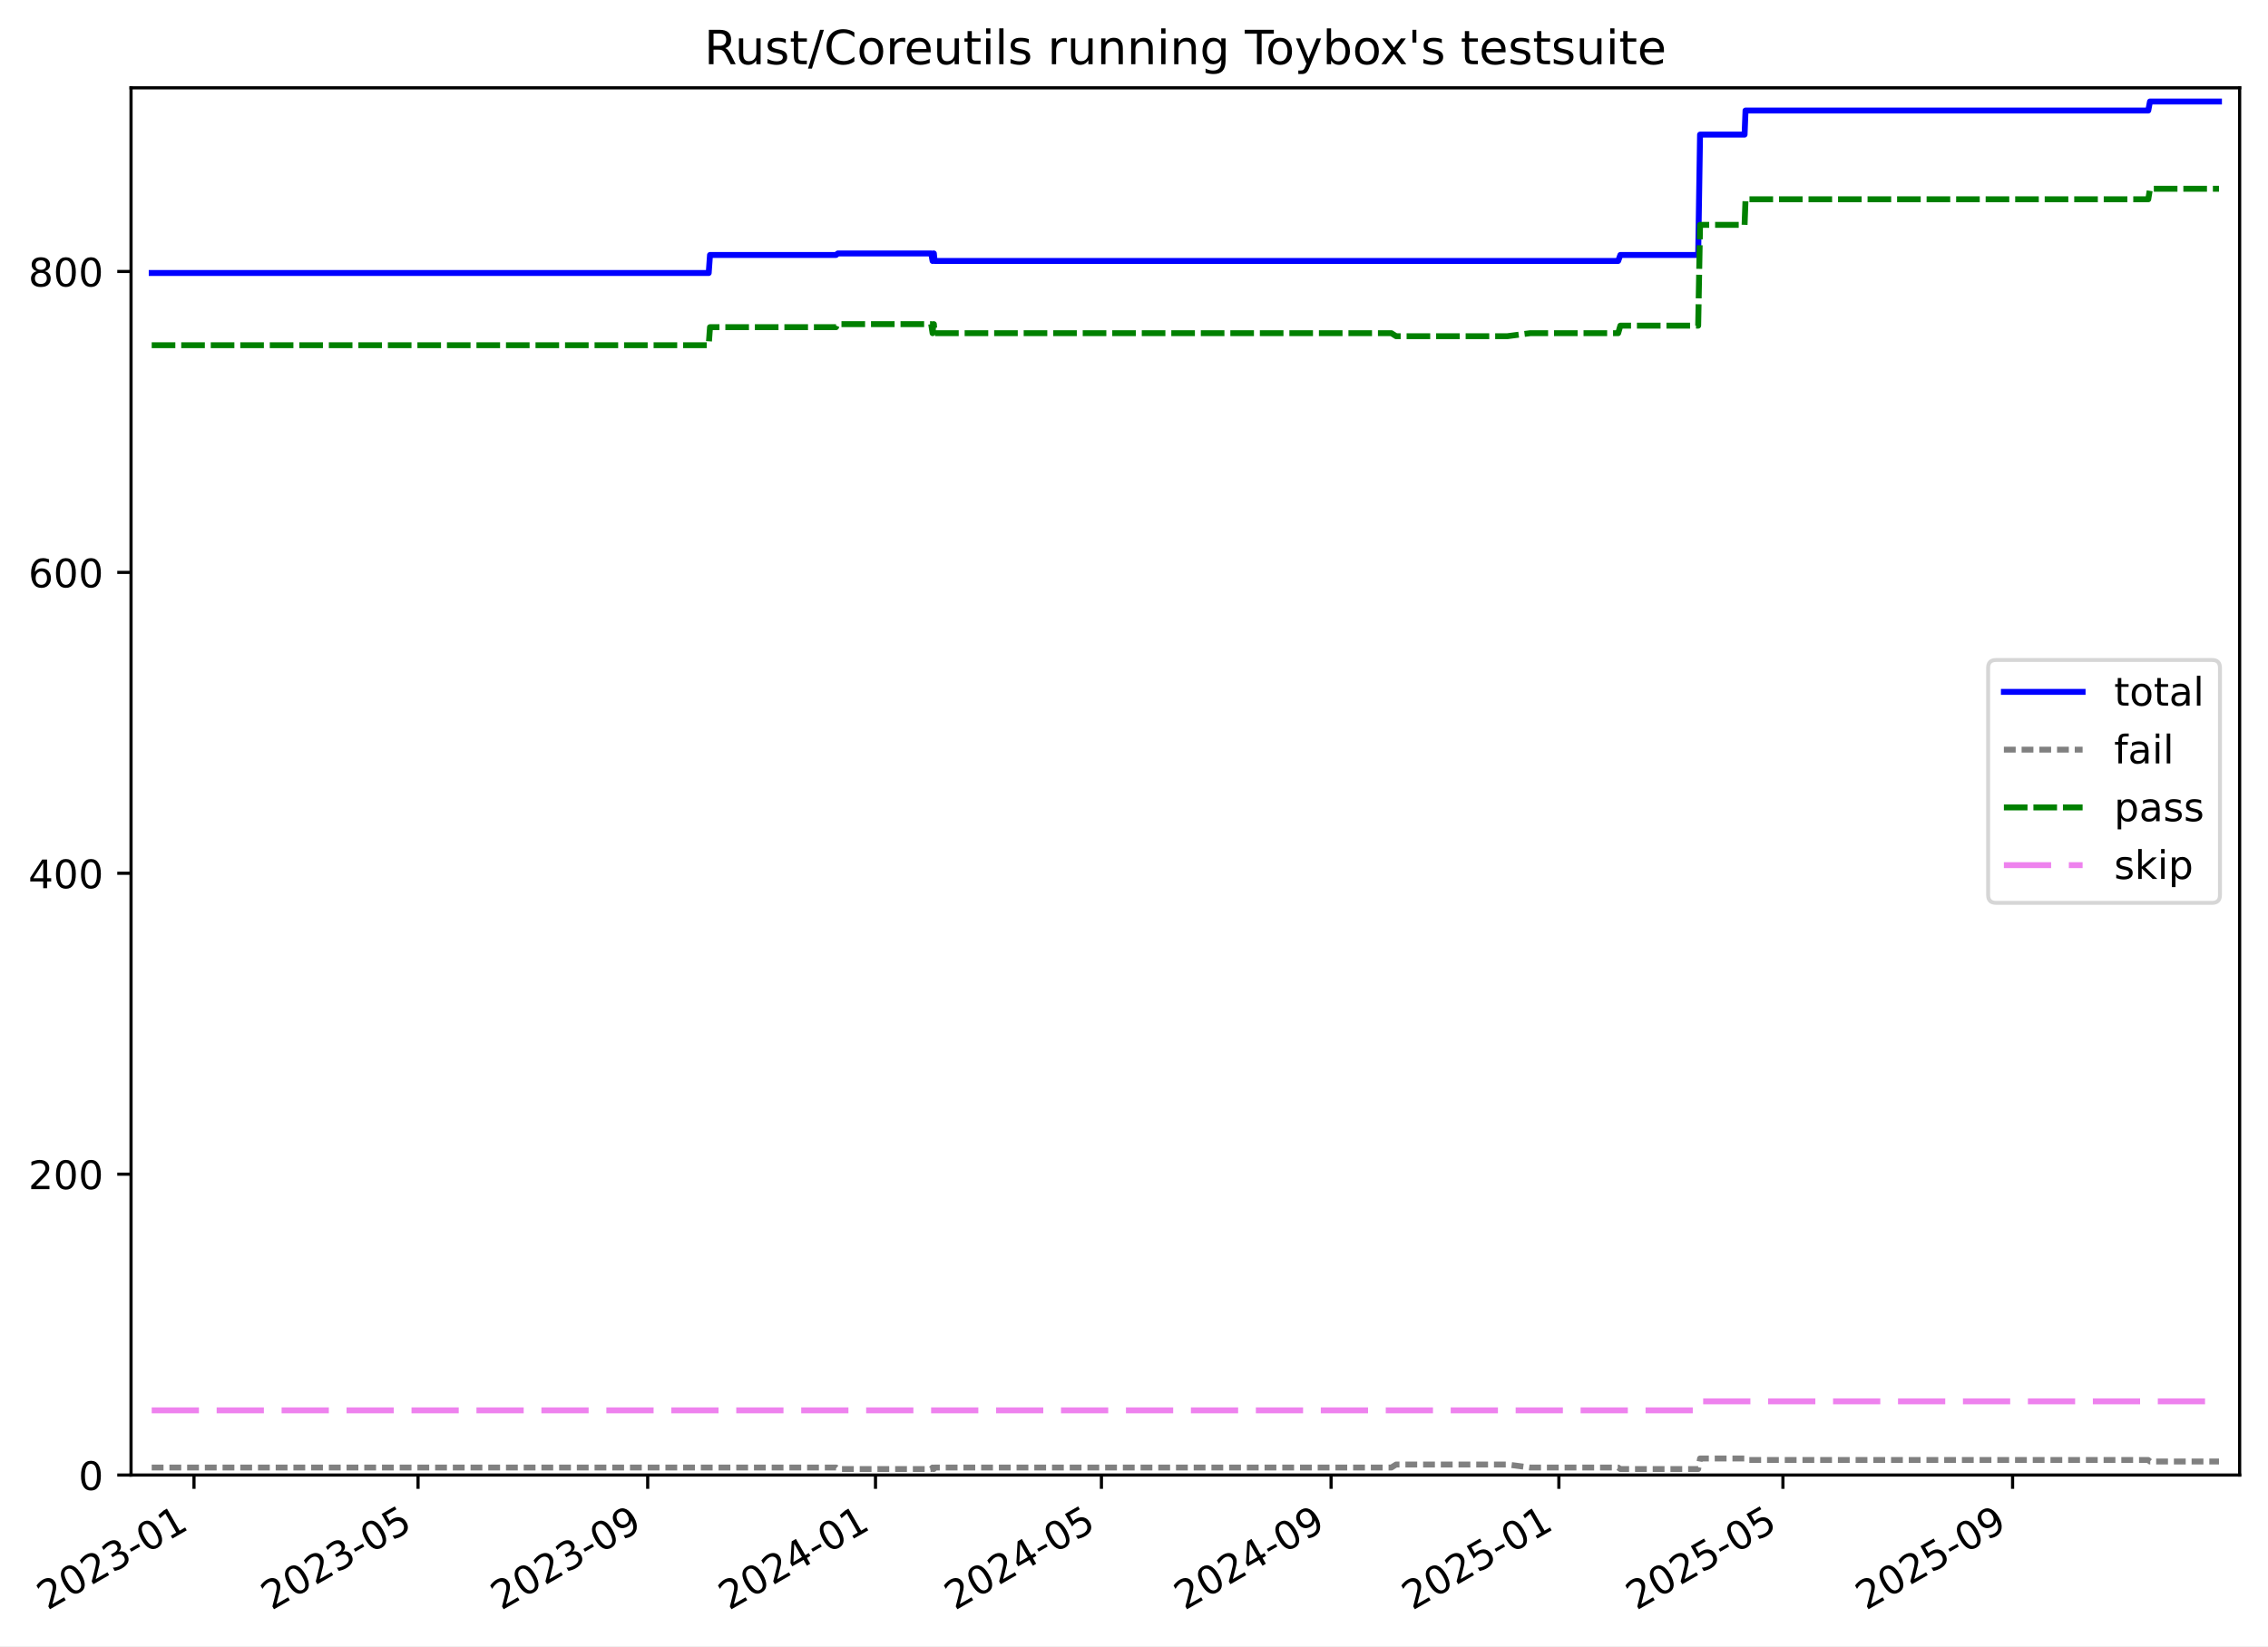
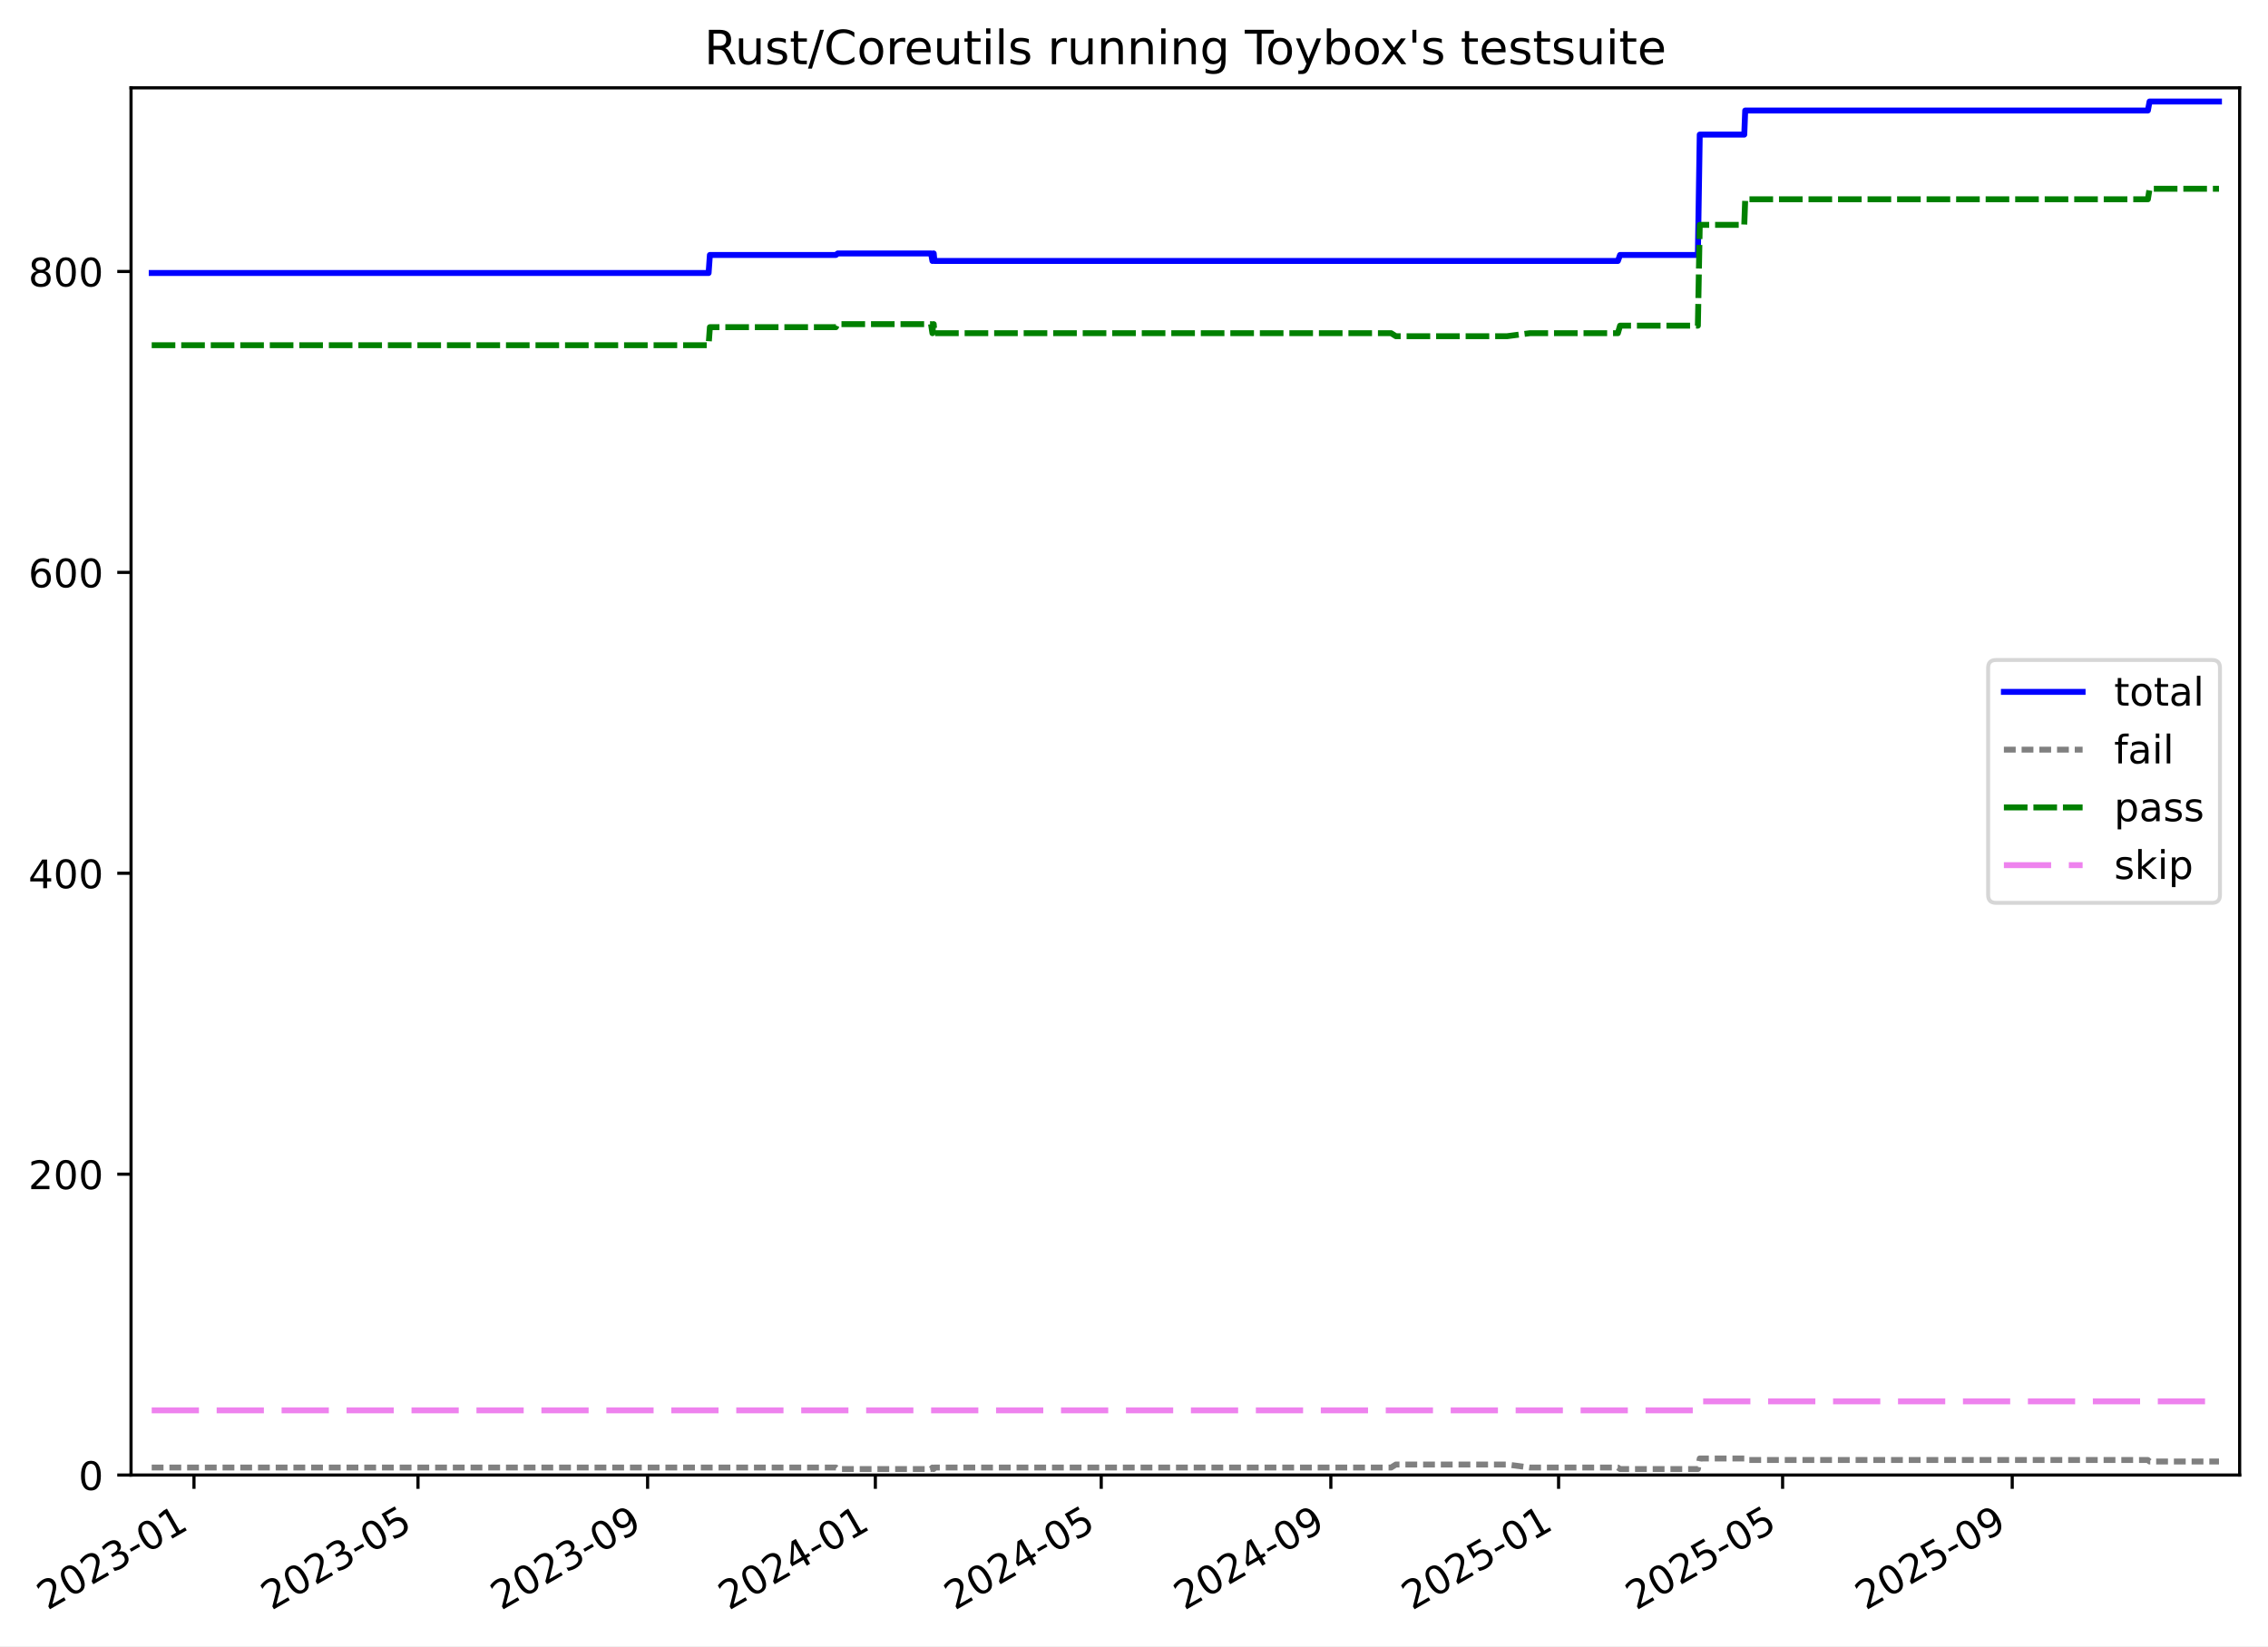
<svg xmlns="http://www.w3.org/2000/svg" xmlns:xlink="http://www.w3.org/1999/xlink" width="576.168pt" height="418.303pt" viewBox="0 0 576.168 418.303" version="1.1">
  <defs>
    <style type="text/css">*{stroke-linejoin: round; stroke-linecap: butt}</style>
  </defs>
  <g id="figure_1">
    <g id="patch_1">
      <path d="M -0 418.303  L 576.168 418.303  L 576.168 0  L -0 0  z " style="fill: #ffffff" />
    </g>
    <g id="axes_1">
      <g id="patch_2">
        <path d="M 33.288 374.83  L 568.967 374.83  L 568.967 22.318  L 33.288 22.318  z " style="fill: #ffffff" />
      </g>
      <g id="matplotlib.axis_1">
        <g id="xtick_1">
          <g id="line2d_1">
            <defs>
-               <path id="m5c2432267a" d="M 0 0  L 0 3.5  " style="stroke: #000000; stroke-width: 0.8" />
-             </defs>
-             <g>
-               <use xlink:href="#m5c2432267a" x="49.281" y="374.83" style="stroke: #000000; stroke-width: 0.8" />
+               <path id="m9b4187fe59" d="M 0 0  L 0 3.5  " style="stroke: #000000; stroke-width: 0.8" />
+             </defs>
+             <g>
+               <use xlink:href="#m9b4187fe59" x="49.279" y="374.83" style="stroke: #000000; stroke-width: 0.8" />
            </g>
          </g>
          <g id="text_1">
-             <g transform="translate(12.05643 409.302) rotate(-30) scale(0.1 -0.1)">
+             <g transform="translate(12.05431 409.302) rotate(-30) scale(0.1 -0.1)">
              <defs>
                <path id="DejaVuSans-32" d="M 1228 531  L 3431 531  L 3431 0  L 469 0  L 469 531  Q 828 903 1448 1529  Q 2069 2156 2228 2338  Q 2531 2678 2651 2914  Q 2772 3150 2772 3378  Q 2772 3750 2511 3984  Q 2250 4219 1831 4219  Q 1534 4219 1204 4116  Q 875 4013 500 3803  L 500 4441  Q 881 4594 1212 4672  Q 1544 4750 1819 4750  Q 2544 4750 2975 4387  Q 3406 4025 3406 3419  Q 3406 3131 3298 2873  Q 3191 2616 2906 2266  Q 2828 2175 2409 1742  Q 1991 1309 1228 531  z " transform="scale(0.015625)" />
                <path id="DejaVuSans-30" d="M 2034 4250  Q 1547 4250 1301 3770  Q 1056 3291 1056 2328  Q 1056 1369 1301 889  Q 1547 409 2034 409  Q 2525 409 2770 889  Q 3016 1369 3016 2328  Q 3016 3291 2770 3770  Q 2525 4250 2034 4250  z M 2034 4750  Q 2819 4750 3233 4129  Q 3647 3509 3647 2328  Q 3647 1150 3233 529  Q 2819 -91 2034 -91  Q 1250 -91 836 529  Q 422 1150 422 2328  Q 422 3509 836 4129  Q 1250 4750 2034 4750  z " transform="scale(0.015625)" />
                <path id="DejaVuSans-33" d="M 2597 2516  Q 3050 2419 3304 2112  Q 3559 1806 3559 1356  Q 3559 666 3084 287  Q 2609 -91 1734 -91  Q 1441 -91 1130 -33  Q 819 25 488 141  L 488 750  Q 750 597 1062 519  Q 1375 441 1716 441  Q 2309 441 2620 675  Q 2931 909 2931 1356  Q 2931 1769 2642 2001  Q 2353 2234 1838 2234  L 1294 2234  L 1294 2753  L 1863 2753  Q 2328 2753 2575 2939  Q 2822 3125 2822 3475  Q 2822 3834 2567 4026  Q 2313 4219 1838 4219  Q 1578 4219 1281 4162  Q 984 4106 628 3988  L 628 4550  Q 988 4650 1302 4700  Q 1616 4750 1894 4750  Q 2613 4750 3031 4423  Q 3450 4097 3450 3541  Q 3450 3153 3228 2886  Q 3006 2619 2597 2516  z " transform="scale(0.015625)" />
                <path id="DejaVuSans-2d" d="M 313 2009  L 1997 2009  L 1997 1497  L 313 1497  L 313 2009  z " transform="scale(0.015625)" />
                <path id="DejaVuSans-31" d="M 794 531  L 1825 531  L 1825 4091  L 703 3866  L 703 4441  L 1819 4666  L 2450 4666  L 2450 531  L 3481 531  L 3481 0  L 794 0  L 794 531  z " transform="scale(0.015625)" />
              </defs>
              <use xlink:href="#DejaVuSans-32" />
              <use xlink:href="#DejaVuSans-30" x="63.623" />
              <use xlink:href="#DejaVuSans-32" x="127.246" />
              <use xlink:href="#DejaVuSans-33" x="190.869" />
              <use xlink:href="#DejaVuSans-2d" x="254.492" />
              <use xlink:href="#DejaVuSans-30" x="290.576" />
              <use xlink:href="#DejaVuSans-31" x="354.199" />
            </g>
          </g>
        </g>
        <g id="xtick_2">
          <g id="line2d_2">
            <g>
-               <use xlink:href="#m5c2432267a" x="106.201" y="374.83" style="stroke: #000000; stroke-width: 0.8" />
+               <use xlink:href="#m9b4187fe59" x="106.188" y="374.83" style="stroke: #000000; stroke-width: 0.8" />
            </g>
          </g>
          <g id="text_2">
-             <g transform="translate(68.9765 409.302) rotate(-30) scale(0.1 -0.1)">
+             <g transform="translate(68.96312 409.302) rotate(-30) scale(0.1 -0.1)">
              <defs>
                <path id="DejaVuSans-35" d="M 691 4666  L 3169 4666  L 3169 4134  L 1269 4134  L 1269 2991  Q 1406 3038 1543 3061  Q 1681 3084 1819 3084  Q 2600 3084 3056 2656  Q 3513 2228 3513 1497  Q 3513 744 3044 326  Q 2575 -91 1722 -91  Q 1428 -91 1123 -41  Q 819 9 494 109  L 494 744  Q 775 591 1075 516  Q 1375 441 1709 441  Q 2250 441 2565 725  Q 2881 1009 2881 1497  Q 2881 1984 2565 2268  Q 2250 2553 1709 2553  Q 1456 2553 1204 2497  Q 953 2441 691 2322  L 691 4666  z " transform="scale(0.015625)" />
              </defs>
              <use xlink:href="#DejaVuSans-32" />
              <use xlink:href="#DejaVuSans-30" x="63.623" />
              <use xlink:href="#DejaVuSans-32" x="127.246" />
              <use xlink:href="#DejaVuSans-33" x="190.869" />
              <use xlink:href="#DejaVuSans-2d" x="254.492" />
              <use xlink:href="#DejaVuSans-30" x="290.576" />
              <use xlink:href="#DejaVuSans-35" x="354.199" />
            </g>
          </g>
        </g>
        <g id="xtick_3">
          <g id="line2d_3">
            <g>
-               <use xlink:href="#m5c2432267a" x="164.544" y="374.83" style="stroke: #000000; stroke-width: 0.8" />
+               <use xlink:href="#m9b4187fe59" x="164.519" y="374.83" style="stroke: #000000; stroke-width: 0.8" />
            </g>
          </g>
          <g id="text_3">
-             <g transform="translate(127.3196 409.302) rotate(-30) scale(0.1 -0.1)">
+             <g transform="translate(127.2947 409.302) rotate(-30) scale(0.1 -0.1)">
              <defs>
                <path id="DejaVuSans-39" d="M 703 97  L 703 672  Q 941 559 1184 500  Q 1428 441 1663 441  Q 2288 441 2617 861  Q 2947 1281 2994 2138  Q 2813 1869 2534 1725  Q 2256 1581 1919 1581  Q 1219 1581 811 2004  Q 403 2428 403 3163  Q 403 3881 828 4315  Q 1253 4750 1959 4750  Q 2769 4750 3195 4129  Q 3622 3509 3622 2328  Q 3622 1225 3098 567  Q 2575 -91 1691 -91  Q 1453 -91 1209 -44  Q 966 3 703 97  z M 1959 2075  Q 2384 2075 2632 2365  Q 2881 2656 2881 3163  Q 2881 3666 2632 3958  Q 2384 4250 1959 4250  Q 1534 4250 1286 3958  Q 1038 3666 1038 3163  Q 1038 2656 1286 2365  Q 1534 2075 1959 2075  z " transform="scale(0.015625)" />
              </defs>
              <use xlink:href="#DejaVuSans-32" />
              <use xlink:href="#DejaVuSans-30" x="63.623" />
              <use xlink:href="#DejaVuSans-32" x="127.246" />
              <use xlink:href="#DejaVuSans-33" x="190.869" />
              <use xlink:href="#DejaVuSans-2d" x="254.492" />
              <use xlink:href="#DejaVuSans-30" x="290.576" />
              <use xlink:href="#DejaVuSans-39" x="354.199" />
            </g>
          </g>
        </g>
        <g id="xtick_4">
          <g id="line2d_4">
            <g>
-               <use xlink:href="#m5c2432267a" x="222.413" y="374.83" style="stroke: #000000; stroke-width: 0.8" />
+               <use xlink:href="#m9b4187fe59" x="222.377" y="374.83" style="stroke: #000000; stroke-width: 0.8" />
            </g>
          </g>
          <g id="text_4">
-             <g transform="translate(185.1883 409.302) rotate(-30) scale(0.1 -0.1)">
+             <g transform="translate(185.1519 409.302) rotate(-30) scale(0.1 -0.1)">
              <defs>
                <path id="DejaVuSans-34" d="M 2419 4116  L 825 1625  L 2419 1625  L 2419 4116  z M 2253 4666  L 3047 4666  L 3047 1625  L 3713 1625  L 3713 1100  L 3047 1100  L 3047 0  L 2419 0  L 2419 1100  L 313 1100  L 313 1709  L 2253 4666  z " transform="scale(0.015625)" />
              </defs>
              <use xlink:href="#DejaVuSans-32" />
              <use xlink:href="#DejaVuSans-30" x="63.623" />
              <use xlink:href="#DejaVuSans-32" x="127.246" />
              <use xlink:href="#DejaVuSans-34" x="190.869" />
              <use xlink:href="#DejaVuSans-2d" x="254.492" />
              <use xlink:href="#DejaVuSans-30" x="290.576" />
              <use xlink:href="#DejaVuSans-31" x="354.199" />
            </g>
          </g>
        </g>
        <g id="xtick_5">
          <g id="line2d_5">
            <g>
-               <use xlink:href="#m5c2432267a" x="279.808" y="374.83" style="stroke: #000000; stroke-width: 0.8" />
+               <use xlink:href="#m9b4187fe59" x="279.76" y="374.83" style="stroke: #000000; stroke-width: 0.8" />
            </g>
          </g>
          <g id="text_5">
-             <g transform="translate(242.5827 409.302) rotate(-30) scale(0.1 -0.1)">
+             <g transform="translate(242.535 409.302) rotate(-30) scale(0.1 -0.1)">
              <use xlink:href="#DejaVuSans-32" />
              <use xlink:href="#DejaVuSans-30" x="63.623" />
              <use xlink:href="#DejaVuSans-32" x="127.246" />
              <use xlink:href="#DejaVuSans-34" x="190.869" />
              <use xlink:href="#DejaVuSans-2d" x="254.492" />
              <use xlink:href="#DejaVuSans-30" x="290.576" />
              <use xlink:href="#DejaVuSans-35" x="354.199" />
            </g>
          </g>
        </g>
        <g id="xtick_6">
          <g id="line2d_6">
            <g>
-               <use xlink:href="#m5c2432267a" x="338.151" y="374.83" style="stroke: #000000; stroke-width: 0.8" />
+               <use xlink:href="#m9b4187fe59" x="338.091" y="374.83" style="stroke: #000000; stroke-width: 0.8" />
            </g>
          </g>
          <g id="text_6">
-             <g transform="translate(300.9258 409.302) rotate(-30) scale(0.1 -0.1)">
+             <g transform="translate(300.8665 409.302) rotate(-30) scale(0.1 -0.1)">
              <use xlink:href="#DejaVuSans-32" />
              <use xlink:href="#DejaVuSans-30" x="63.623" />
              <use xlink:href="#DejaVuSans-32" x="127.246" />
              <use xlink:href="#DejaVuSans-34" x="190.869" />
              <use xlink:href="#DejaVuSans-2d" x="254.492" />
              <use xlink:href="#DejaVuSans-30" x="290.576" />
              <use xlink:href="#DejaVuSans-39" x="354.199" />
            </g>
          </g>
        </g>
        <g id="xtick_7">
          <g id="line2d_7">
            <g>
-               <use xlink:href="#m5c2432267a" x="396.019" y="374.83" style="stroke: #000000; stroke-width: 0.8" />
+               <use xlink:href="#m9b4187fe59" x="395.949" y="374.83" style="stroke: #000000; stroke-width: 0.8" />
            </g>
          </g>
          <g id="text_7">
-             <g transform="translate(358.7945 409.302) rotate(-30) scale(0.1 -0.1)">
+             <g transform="translate(358.7238 409.302) rotate(-30) scale(0.1 -0.1)">
              <use xlink:href="#DejaVuSans-32" />
              <use xlink:href="#DejaVuSans-30" x="63.623" />
              <use xlink:href="#DejaVuSans-32" x="127.246" />
              <use xlink:href="#DejaVuSans-35" x="190.869" />
              <use xlink:href="#DejaVuSans-2d" x="254.492" />
              <use xlink:href="#DejaVuSans-30" x="290.576" />
              <use xlink:href="#DejaVuSans-31" x="354.199" />
            </g>
          </g>
        </g>
        <g id="xtick_8">
          <g id="line2d_8">
            <g>
-               <use xlink:href="#m5c2432267a" x="452.939" y="374.83" style="stroke: #000000; stroke-width: 0.8" />
+               <use xlink:href="#m9b4187fe59" x="452.857" y="374.83" style="stroke: #000000; stroke-width: 0.8" />
            </g>
          </g>
          <g id="text_8">
-             <g transform="translate(415.7146 409.302) rotate(-30) scale(0.1 -0.1)">
+             <g transform="translate(415.6326 409.302) rotate(-30) scale(0.1 -0.1)">
              <use xlink:href="#DejaVuSans-32" />
              <use xlink:href="#DejaVuSans-30" x="63.623" />
              <use xlink:href="#DejaVuSans-32" x="127.246" />
              <use xlink:href="#DejaVuSans-35" x="190.869" />
              <use xlink:href="#DejaVuSans-2d" x="254.492" />
              <use xlink:href="#DejaVuSans-30" x="290.576" />
              <use xlink:href="#DejaVuSans-35" x="354.199" />
            </g>
          </g>
        </g>
        <g id="xtick_9">
          <g id="line2d_9">
            <g>
-               <use xlink:href="#m5c2432267a" x="511.282" y="374.83" style="stroke: #000000; stroke-width: 0.8" />
+               <use xlink:href="#m9b4187fe59" x="511.189" y="374.83" style="stroke: #000000; stroke-width: 0.8" />
            </g>
          </g>
          <g id="text_9">
-             <g transform="translate(474.0576 409.302) rotate(-30) scale(0.1 -0.1)">
+             <g transform="translate(473.9642 409.302) rotate(-30) scale(0.1 -0.1)">
              <use xlink:href="#DejaVuSans-32" />
              <use xlink:href="#DejaVuSans-30" x="63.623" />
              <use xlink:href="#DejaVuSans-32" x="127.246" />
              <use xlink:href="#DejaVuSans-35" x="190.869" />
              <use xlink:href="#DejaVuSans-2d" x="254.492" />
              <use xlink:href="#DejaVuSans-30" x="290.576" />
              <use xlink:href="#DejaVuSans-39" x="354.199" />
            </g>
          </g>
        </g>
      </g>
      <g id="matplotlib.axis_2">
        <g id="ytick_1">
          <g id="line2d_10">
            <defs>
-               <path id="mcdca3f6f10" d="M 0 0  L -3.5 0  " style="stroke: #000000; stroke-width: 0.8" />
-             </defs>
-             <g>
-               <use xlink:href="#mcdca3f6f10" x="33.288" y="374.83" style="stroke: #000000; stroke-width: 0.8" />
+               <path id="ma276ccb8f9" d="M 0 0  L -3.5 0  " style="stroke: #000000; stroke-width: 0.8" />
+             </defs>
+             <g>
+               <use xlink:href="#ma276ccb8f9" x="33.288" y="374.83" style="stroke: #000000; stroke-width: 0.8" />
            </g>
          </g>
          <g id="text_10">
            <g transform="translate(19.925 378.6293) scale(0.1 -0.1)">
              <use xlink:href="#DejaVuSans-30" />
            </g>
          </g>
        </g>
        <g id="ytick_2">
          <g id="line2d_11">
            <g>
-               <use xlink:href="#mcdca3f6f10" x="33.288" y="298.371" style="stroke: #000000; stroke-width: 0.8" />
+               <use xlink:href="#ma276ccb8f9" x="33.288" y="298.371" style="stroke: #000000; stroke-width: 0.8" />
            </g>
          </g>
          <g id="text_11">
            <g transform="translate(7.2 302.17) scale(0.1 -0.1)">
              <use xlink:href="#DejaVuSans-32" />
              <use xlink:href="#DejaVuSans-30" x="63.623" />
              <use xlink:href="#DejaVuSans-30" x="127.246" />
            </g>
          </g>
        </g>
        <g id="ytick_3">
          <g id="line2d_12">
            <g>
-               <use xlink:href="#mcdca3f6f10" x="33.288" y="221.911" style="stroke: #000000; stroke-width: 0.8" />
+               <use xlink:href="#ma276ccb8f9" x="33.288" y="221.911" style="stroke: #000000; stroke-width: 0.8" />
            </g>
          </g>
          <g id="text_12">
            <g transform="translate(7.2 225.7106) scale(0.1 -0.1)">
              <use xlink:href="#DejaVuSans-34" />
              <use xlink:href="#DejaVuSans-30" x="63.623" />
              <use xlink:href="#DejaVuSans-30" x="127.246" />
            </g>
          </g>
        </g>
        <g id="ytick_4">
          <g id="line2d_13">
            <g>
-               <use xlink:href="#mcdca3f6f10" x="33.288" y="145.452" style="stroke: #000000; stroke-width: 0.8" />
+               <use xlink:href="#ma276ccb8f9" x="33.288" y="145.452" style="stroke: #000000; stroke-width: 0.8" />
            </g>
          </g>
          <g id="text_13">
            <g transform="translate(7.2 149.2513) scale(0.1 -0.1)">
              <defs>
                <path id="DejaVuSans-36" d="M 2113 2584  Q 1688 2584 1439 2293  Q 1191 2003 1191 1497  Q 1191 994 1439 701  Q 1688 409 2113 409  Q 2538 409 2786 701  Q 3034 994 3034 1497  Q 3034 2003 2786 2293  Q 2538 2584 2113 2584  z M 3366 4563  L 3366 3988  Q 3128 4100 2886 4159  Q 2644 4219 2406 4219  Q 1781 4219 1451 3797  Q 1122 3375 1075 2522  Q 1259 2794 1537 2939  Q 1816 3084 2150 3084  Q 2853 3084 3261 2657  Q 3669 2231 3669 1497  Q 3669 778 3244 343  Q 2819 -91 2113 -91  Q 1303 -91 875 529  Q 447 1150 447 2328  Q 447 3434 972 4092  Q 1497 4750 2381 4750  Q 2619 4750 2861 4703  Q 3103 4656 3366 4563  z " transform="scale(0.015625)" />
              </defs>
              <use xlink:href="#DejaVuSans-36" />
              <use xlink:href="#DejaVuSans-30" x="63.623" />
              <use xlink:href="#DejaVuSans-30" x="127.246" />
            </g>
          </g>
        </g>
        <g id="ytick_5">
          <g id="line2d_14">
            <g>
-               <use xlink:href="#mcdca3f6f10" x="33.288" y="68.993" style="stroke: #000000; stroke-width: 0.8" />
+               <use xlink:href="#ma276ccb8f9" x="33.288" y="68.993" style="stroke: #000000; stroke-width: 0.8" />
            </g>
          </g>
          <g id="text_14">
            <g transform="translate(7.2 72.79195) scale(0.1 -0.1)">
              <defs>
                <path id="DejaVuSans-38" d="M 2034 2216  Q 1584 2216 1326 1975  Q 1069 1734 1069 1313  Q 1069 891 1326 650  Q 1584 409 2034 409  Q 2484 409 2743 651  Q 3003 894 3003 1313  Q 3003 1734 2745 1975  Q 2488 2216 2034 2216  z M 1403 2484  Q 997 2584 770 2862  Q 544 3141 544 3541  Q 544 4100 942 4425  Q 1341 4750 2034 4750  Q 2731 4750 3128 4425  Q 3525 4100 3525 3541  Q 3525 3141 3298 2862  Q 3072 2584 2669 2484  Q 3125 2378 3379 2068  Q 3634 1759 3634 1313  Q 3634 634 3220 271  Q 2806 -91 2034 -91  Q 1263 -91 848 271  Q 434 634 434 1313  Q 434 1759 690 2068  Q 947 2378 1403 2484  z M 1172 3481  Q 1172 3119 1398 2916  Q 1625 2713 2034 2713  Q 2441 2713 2670 2916  Q 2900 3119 2900 3481  Q 2900 3844 2670 4047  Q 2441 4250 2034 4250  Q 1625 4250 1398 4047  Q 1172 3844 1172 3481  z " transform="scale(0.015625)" />
              </defs>
              <use xlink:href="#DejaVuSans-38" />
              <use xlink:href="#DejaVuSans-30" x="63.623" />
              <use xlink:href="#DejaVuSans-30" x="127.246" />
            </g>
          </g>
        </g>
      </g>
      <g id="line2d_15">
-         <path d="M 38.539 69.375  L 180.042 69.375  L 180.369 64.787  L 212.387 64.787  L 212.852 64.405  L 236.564 64.405  L 236.915 66.317  L 237.094 64.405  L 237.242 64.405  L 237.423 66.317  L 411.083 66.317  L 411.64 64.787  L 431.41 64.787  L 431.886 34.204  L 443.198 34.204  L 443.435 28.087  L 545.751 28.087  L 546.187 25.793  L 563.716 25.793  L 563.716 25.793  " clip-path="url(#p581c88e596)" style="fill: none; stroke: #0000ff; stroke-width: 1.5; stroke-linecap: square" />
+         <path d="M 38.539 69.375  L 180.014 69.375  L 180.341 64.787  L 212.353 64.787  L 212.818 64.405  L 236.525 64.405  L 236.875 66.317  L 237.055 64.405  L 237.203 64.405  L 237.384 66.317  L 411.009 66.317  L 411.566 64.787  L 431.333 64.787  L 431.808 34.204  L 443.118 34.204  L 443.355 28.087  L 545.651 28.087  L 546.086 25.793  L 563.716 25.793  L 563.716 25.793  " clip-path="url(#p75be697cfd)" style="fill: none; stroke: #0000ff; stroke-width: 1.5; stroke-linecap: square" />
      </g>
      <g id="line2d_16">
-         <path d="M 38.539 372.919  L 212.387 372.919  L 212.852 373.301  L 236.564 373.301  L 236.915 372.919  L 237.094 373.301  L 237.242 373.301  L 237.423 372.919  L 353.472 372.919  L 354.673 372.154  L 382.95 372.154  L 388.721 372.919  L 411.083 372.919  L 411.64 373.301  L 431.41 373.301  L 431.886 370.625  L 443.198 370.625  L 443.435 371.007  L 545.751 371.007  L 546.187 371.389  L 563.716 371.389  L 563.716 371.389  " clip-path="url(#p581c88e596)" style="fill: none; stroke-dasharray: 3,1.5; stroke-dashoffset: 0; stroke: #808080; stroke-width: 1.5" />
+         <path d="M 38.539 372.919  L 212.353 372.919  L 212.818 373.301  L 236.525 373.301  L 236.875 372.919  L 237.055 373.301  L 237.203 373.301  L 237.384 372.919  L 353.41 372.919  L 354.611 372.154  L 382.882 372.154  L 388.652 372.919  L 411.009 372.919  L 411.566 373.301  L 431.333 373.301  L 431.808 370.625  L 443.118 370.625  L 443.355 371.007  L 545.651 371.007  L 546.086 371.389  L 563.716 371.389  L 563.716 371.389  " clip-path="url(#p75be697cfd)" style="fill: none; stroke-dasharray: 3,1.5; stroke-dashoffset: 0; stroke: #808080; stroke-width: 1.5" />
      </g>
      <g id="line2d_17">
-         <path d="M 38.539 87.725  L 180.042 87.725  L 180.369 83.138  L 212.387 83.138  L 212.723 82.373  L 236.564 82.373  L 236.915 84.667  L 237.094 82.373  L 237.242 82.373  L 237.423 84.667  L 353.472 84.667  L 354.673 85.431  L 382.95 85.431  L 388.721 84.667  L 411.083 84.667  L 411.64 82.755  L 431.41 82.755  L 431.886 57.142  L 443.198 57.142  L 443.435 50.642  L 545.751 50.642  L 546.187 47.966  L 563.716 47.966  L 563.716 47.966  " clip-path="url(#p581c88e596)" style="fill: none; stroke-dasharray: 6,1.5; stroke-dashoffset: 0; stroke: #008000; stroke-width: 1.5" />
+         <path d="M 38.539 87.725  L 180.014 87.725  L 180.341 83.138  L 212.353 83.138  L 212.689 82.373  L 236.525 82.373  L 236.875 84.667  L 237.055 82.373  L 237.203 82.373  L 237.384 84.667  L 353.41 84.667  L 354.611 85.431  L 382.882 85.431  L 388.652 84.667  L 411.009 84.667  L 411.566 82.755  L 431.333 82.755  L 431.808 57.142  L 443.118 57.142  L 443.355 50.642  L 545.651 50.642  L 546.086 47.966  L 563.716 47.966  L 563.716 47.966  " clip-path="url(#p75be697cfd)" style="fill: none; stroke-dasharray: 6,1.5; stroke-dashoffset: 0; stroke: #008000; stroke-width: 1.5" />
      </g>
      <g id="line2d_18">
-         <path d="M 38.539 358.391  L 431.41 358.391  L 431.886 356.098  L 563.716 356.098  L 563.716 356.098  " clip-path="url(#p581c88e596)" style="fill: none; stroke-dasharray: 12,4.5; stroke-dashoffset: 0; stroke: #ee82ee; stroke-width: 1.5" />
+         <path d="M 38.539 358.391  L 431.333 358.391  L 431.808 356.098  L 563.716 356.098  L 563.716 356.098  " clip-path="url(#p75be697cfd)" style="fill: none; stroke-dasharray: 12,4.5; stroke-dashoffset: 0; stroke: #ee82ee; stroke-width: 1.5" />
      </g>
      <g id="patch_3">
        <path d="M 33.288 374.83  L 33.288 22.318  " style="fill: none; stroke: #000000; stroke-width: 0.8; stroke-linejoin: miter; stroke-linecap: square" />
      </g>
      <g id="patch_4">
        <path d="M 568.967 374.83  L 568.967 22.318  " style="fill: none; stroke: #000000; stroke-width: 0.8; stroke-linejoin: miter; stroke-linecap: square" />
      </g>
      <g id="patch_5">
        <path d="M 33.288 374.83  L 568.967 374.83  " style="fill: none; stroke: #000000; stroke-width: 0.8; stroke-linejoin: miter; stroke-linecap: square" />
      </g>
      <g id="patch_6">
        <path d="M 33.288 22.318  L 568.967 22.318  " style="fill: none; stroke: #000000; stroke-width: 0.8; stroke-linejoin: miter; stroke-linecap: square" />
      </g>
      <g id="text_15">
        <g transform="translate(178.9084 16.31812) scale(0.12 -0.12)">
          <defs>
            <path id="DejaVuSans-52" d="M 2841 2188  Q 3044 2119 3236 1894  Q 3428 1669 3622 1275  L 4263 0  L 3584 0  L 2988 1197  Q 2756 1666 2539 1819  Q 2322 1972 1947 1972  L 1259 1972  L 1259 0  L 628 0  L 628 4666  L 2053 4666  Q 2853 4666 3247 4331  Q 3641 3997 3641 3322  Q 3641 2881 3436 2590  Q 3231 2300 2841 2188  z M 1259 4147  L 1259 2491  L 2053 2491  Q 2509 2491 2742 2702  Q 2975 2913 2975 3322  Q 2975 3731 2742 3939  Q 2509 4147 2053 4147  L 1259 4147  z " transform="scale(0.015625)" />
            <path id="DejaVuSans-75" d="M 544 1381  L 544 3500  L 1119 3500  L 1119 1403  Q 1119 906 1312 657  Q 1506 409 1894 409  Q 2359 409 2629 706  Q 2900 1003 2900 1516  L 2900 3500  L 3475 3500  L 3475 0  L 2900 0  L 2900 538  Q 2691 219 2414 64  Q 2138 -91 1772 -91  Q 1169 -91 856 284  Q 544 659 544 1381  z M 1991 3584  L 1991 3584  z " transform="scale(0.015625)" />
            <path id="DejaVuSans-73" d="M 2834 3397  L 2834 2853  Q 2591 2978 2328 3040  Q 2066 3103 1784 3103  Q 1356 3103 1142 2972  Q 928 2841 928 2578  Q 928 2378 1081 2264  Q 1234 2150 1697 2047  L 1894 2003  Q 2506 1872 2764 1633  Q 3022 1394 3022 966  Q 3022 478 2636 193  Q 2250 -91 1575 -91  Q 1294 -91 989 -36  Q 684 19 347 128  L 347 722  Q 666 556 975 473  Q 1284 391 1588 391  Q 1994 391 2212 530  Q 2431 669 2431 922  Q 2431 1156 2273 1281  Q 2116 1406 1581 1522  L 1381 1569  Q 847 1681 609 1914  Q 372 2147 372 2553  Q 372 3047 722 3315  Q 1072 3584 1716 3584  Q 2034 3584 2315 3537  Q 2597 3491 2834 3397  z " transform="scale(0.015625)" />
            <path id="DejaVuSans-74" d="M 1172 4494  L 1172 3500  L 2356 3500  L 2356 3053  L 1172 3053  L 1172 1153  Q 1172 725 1289 603  Q 1406 481 1766 481  L 2356 481  L 2356 0  L 1766 0  Q 1100 0 847 248  Q 594 497 594 1153  L 594 3053  L 172 3053  L 172 3500  L 594 3500  L 594 4494  L 1172 4494  z " transform="scale(0.015625)" />
            <path id="DejaVuSans-2f" d="M 1625 4666  L 2156 4666  L 531 -594  L 0 -594  L 1625 4666  z " transform="scale(0.015625)" />
            <path id="DejaVuSans-43" d="M 4122 4306  L 4122 3641  Q 3803 3938 3442 4084  Q 3081 4231 2675 4231  Q 1875 4231 1450 3742  Q 1025 3253 1025 2328  Q 1025 1406 1450 917  Q 1875 428 2675 428  Q 3081 428 3442 575  Q 3803 722 4122 1019  L 4122 359  Q 3791 134 3420 21  Q 3050 -91 2638 -91  Q 1578 -91 968 557  Q 359 1206 359 2328  Q 359 3453 968 4101  Q 1578 4750 2638 4750  Q 3056 4750 3426 4639  Q 3797 4528 4122 4306  z " transform="scale(0.015625)" />
            <path id="DejaVuSans-6f" d="M 1959 3097  Q 1497 3097 1228 2736  Q 959 2375 959 1747  Q 959 1119 1226 758  Q 1494 397 1959 397  Q 2419 397 2687 759  Q 2956 1122 2956 1747  Q 2956 2369 2687 2733  Q 2419 3097 1959 3097  z M 1959 3584  Q 2709 3584 3137 3096  Q 3566 2609 3566 1747  Q 3566 888 3137 398  Q 2709 -91 1959 -91  Q 1206 -91 779 398  Q 353 888 353 1747  Q 353 2609 779 3096  Q 1206 3584 1959 3584  z " transform="scale(0.015625)" />
            <path id="DejaVuSans-72" d="M 2631 2963  Q 2534 3019 2420 3045  Q 2306 3072 2169 3072  Q 1681 3072 1420 2755  Q 1159 2438 1159 1844  L 1159 0  L 581 0  L 581 3500  L 1159 3500  L 1159 2956  Q 1341 3275 1631 3429  Q 1922 3584 2338 3584  Q 2397 3584 2469 3576  Q 2541 3569 2628 3553  L 2631 2963  z " transform="scale(0.015625)" />
            <path id="DejaVuSans-65" d="M 3597 1894  L 3597 1613  L 953 1613  Q 991 1019 1311 708  Q 1631 397 2203 397  Q 2534 397 2845 478  Q 3156 559 3463 722  L 3463 178  Q 3153 47 2828 -22  Q 2503 -91 2169 -91  Q 1331 -91 842 396  Q 353 884 353 1716  Q 353 2575 817 3079  Q 1281 3584 2069 3584  Q 2775 3584 3186 3129  Q 3597 2675 3597 1894  z M 3022 2063  Q 3016 2534 2758 2815  Q 2500 3097 2075 3097  Q 1594 3097 1305 2825  Q 1016 2553 972 2059  L 3022 2063  z " transform="scale(0.015625)" />
            <path id="DejaVuSans-69" d="M 603 3500  L 1178 3500  L 1178 0  L 603 0  L 603 3500  z M 603 4863  L 1178 4863  L 1178 4134  L 603 4134  L 603 4863  z " transform="scale(0.015625)" />
            <path id="DejaVuSans-6c" d="M 603 4863  L 1178 4863  L 1178 0  L 603 0  L 603 4863  z " transform="scale(0.015625)" />
            <path id="DejaVuSans-20" transform="scale(0.015625)" />
            <path id="DejaVuSans-6e" d="M 3513 2113  L 3513 0  L 2938 0  L 2938 2094  Q 2938 2591 2744 2837  Q 2550 3084 2163 3084  Q 1697 3084 1428 2787  Q 1159 2491 1159 1978  L 1159 0  L 581 0  L 581 3500  L 1159 3500  L 1159 2956  Q 1366 3272 1645 3428  Q 1925 3584 2291 3584  Q 2894 3584 3203 3211  Q 3513 2838 3513 2113  z " transform="scale(0.015625)" />
            <path id="DejaVuSans-67" d="M 2906 1791  Q 2906 2416 2648 2759  Q 2391 3103 1925 3103  Q 1463 3103 1205 2759  Q 947 2416 947 1791  Q 947 1169 1205 825  Q 1463 481 1925 481  Q 2391 481 2648 825  Q 2906 1169 2906 1791  z M 3481 434  Q 3481 -459 3084 -895  Q 2688 -1331 1869 -1331  Q 1566 -1331 1297 -1286  Q 1028 -1241 775 -1147  L 775 -588  Q 1028 -725 1275 -790  Q 1522 -856 1778 -856  Q 2344 -856 2625 -561  Q 2906 -266 2906 331  L 2906 616  Q 2728 306 2450 153  Q 2172 0 1784 0  Q 1141 0 747 490  Q 353 981 353 1791  Q 353 2603 747 3093  Q 1141 3584 1784 3584  Q 2172 3584 2450 3431  Q 2728 3278 2906 2969  L 2906 3500  L 3481 3500  L 3481 434  z " transform="scale(0.015625)" />
            <path id="DejaVuSans-54" d="M -19 4666  L 3928 4666  L 3928 4134  L 2272 4134  L 2272 0  L 1638 0  L 1638 4134  L -19 4134  L -19 4666  z " transform="scale(0.015625)" />
            <path id="DejaVuSans-79" d="M 2059 -325  Q 1816 -950 1584 -1140  Q 1353 -1331 966 -1331  L 506 -1331  L 506 -850  L 844 -850  Q 1081 -850 1212 -737  Q 1344 -625 1503 -206  L 1606 56  L 191 3500  L 800 3500  L 1894 763  L 2988 3500  L 3597 3500  L 2059 -325  z " transform="scale(0.015625)" />
            <path id="DejaVuSans-62" d="M 3116 1747  Q 3116 2381 2855 2742  Q 2594 3103 2138 3103  Q 1681 3103 1420 2742  Q 1159 2381 1159 1747  Q 1159 1113 1420 752  Q 1681 391 2138 391  Q 2594 391 2855 752  Q 3116 1113 3116 1747  z M 1159 2969  Q 1341 3281 1617 3432  Q 1894 3584 2278 3584  Q 2916 3584 3314 3078  Q 3713 2572 3713 1747  Q 3713 922 3314 415  Q 2916 -91 2278 -91  Q 1894 -91 1617 61  Q 1341 213 1159 525  L 1159 0  L 581 0  L 581 4863  L 1159 4863  L 1159 2969  z " transform="scale(0.015625)" />
            <path id="DejaVuSans-78" d="M 3513 3500  L 2247 1797  L 3578 0  L 2900 0  L 1881 1375  L 863 0  L 184 0  L 1544 1831  L 300 3500  L 978 3500  L 1906 2253  L 2834 3500  L 3513 3500  z " transform="scale(0.015625)" />
            <path id="DejaVuSans-27" d="M 1147 4666  L 1147 2931  L 616 2931  L 616 4666  L 1147 4666  z " transform="scale(0.015625)" />
          </defs>
          <use xlink:href="#DejaVuSans-52" />
          <use xlink:href="#DejaVuSans-75" x="64.982" />
          <use xlink:href="#DejaVuSans-73" x="128.361" />
          <use xlink:href="#DejaVuSans-74" x="180.461" />
          <use xlink:href="#DejaVuSans-2f" x="219.67" />
          <use xlink:href="#DejaVuSans-43" x="253.361" />
          <use xlink:href="#DejaVuSans-6f" x="323.186" />
          <use xlink:href="#DejaVuSans-72" x="384.367" />
          <use xlink:href="#DejaVuSans-65" x="423.23" />
          <use xlink:href="#DejaVuSans-75" x="484.754" />
          <use xlink:href="#DejaVuSans-74" x="548.133" />
          <use xlink:href="#DejaVuSans-69" x="587.342" />
          <use xlink:href="#DejaVuSans-6c" x="615.125" />
          <use xlink:href="#DejaVuSans-73" x="642.908" />
          <use xlink:href="#DejaVuSans-20" x="695.008" />
          <use xlink:href="#DejaVuSans-72" x="726.795" />
          <use xlink:href="#DejaVuSans-75" x="767.908" />
          <use xlink:href="#DejaVuSans-6e" x="831.287" />
          <use xlink:href="#DejaVuSans-6e" x="894.666" />
          <use xlink:href="#DejaVuSans-69" x="958.045" />
          <use xlink:href="#DejaVuSans-6e" x="985.828" />
          <use xlink:href="#DejaVuSans-67" x="1049.207" />
          <use xlink:href="#DejaVuSans-20" x="1112.684" />
          <use xlink:href="#DejaVuSans-54" x="1144.471" />
          <use xlink:href="#DejaVuSans-6f" x="1188.555" />
          <use xlink:href="#DejaVuSans-79" x="1249.736" />
          <use xlink:href="#DejaVuSans-62" x="1308.916" />
          <use xlink:href="#DejaVuSans-6f" x="1372.393" />
          <use xlink:href="#DejaVuSans-78" x="1430.449" />
          <use xlink:href="#DejaVuSans-27" x="1489.629" />
          <use xlink:href="#DejaVuSans-73" x="1517.119" />
          <use xlink:href="#DejaVuSans-20" x="1569.219" />
          <use xlink:href="#DejaVuSans-74" x="1601.006" />
          <use xlink:href="#DejaVuSans-65" x="1640.215" />
          <use xlink:href="#DejaVuSans-73" x="1701.738" />
          <use xlink:href="#DejaVuSans-74" x="1753.838" />
          <use xlink:href="#DejaVuSans-73" x="1793.047" />
          <use xlink:href="#DejaVuSans-75" x="1845.146" />
          <use xlink:href="#DejaVuSans-69" x="1908.525" />
          <use xlink:href="#DejaVuSans-74" x="1936.309" />
          <use xlink:href="#DejaVuSans-65" x="1975.518" />
        </g>
      </g>
      <g id="legend_1">
        <g id="patch_7">
          <path d="M 507.072 229.43  L 561.967 229.43  Q 563.967 229.43 563.967 227.43  L 563.967 169.718  Q 563.967 167.718 561.967 167.718  L 507.072 167.718  Q 505.072 167.718 505.072 169.718  L 505.072 227.43  Q 505.072 229.43 507.072 229.43  z " style="fill: #ffffff; opacity: 0.8; stroke: #cccccc; stroke-linejoin: miter" />
        </g>
        <g id="line2d_19">
          <path d="M 509.072 175.816  L 519.072 175.816  L 529.072 175.816  " style="fill: none; stroke: #0000ff; stroke-width: 1.5; stroke-linecap: square" />
        </g>
        <g id="text_16">
          <g transform="translate(537.0722 179.3163) scale(0.1 -0.1)">
            <defs>
              <path id="DejaVuSans-61" d="M 2194 1759  Q 1497 1759 1228 1600  Q 959 1441 959 1056  Q 959 750 1161 570  Q 1363 391 1709 391  Q 2188 391 2477 730  Q 2766 1069 2766 1631  L 2766 1759  L 2194 1759  z M 3341 1997  L 3341 0  L 2766 0  L 2766 531  Q 2569 213 2275 61  Q 1981 -91 1556 -91  Q 1019 -91 701 211  Q 384 513 384 1019  Q 384 1609 779 1909  Q 1175 2209 1959 2209  L 2766 2209  L 2766 2266  Q 2766 2663 2505 2880  Q 2244 3097 1772 3097  Q 1472 3097 1187 3025  Q 903 2953 641 2809  L 641 3341  Q 956 3463 1253 3523  Q 1550 3584 1831 3584  Q 2591 3584 2966 3190  Q 3341 2797 3341 1997  z " transform="scale(0.015625)" />
            </defs>
            <use xlink:href="#DejaVuSans-74" />
            <use xlink:href="#DejaVuSans-6f" x="39.209" />
            <use xlink:href="#DejaVuSans-74" x="100.391" />
            <use xlink:href="#DejaVuSans-61" x="139.6" />
            <use xlink:href="#DejaVuSans-6c" x="200.879" />
          </g>
        </g>
        <g id="line2d_20">
          <path d="M 509.072 190.494  L 519.072 190.494  L 529.072 190.494  " style="fill: none; stroke-dasharray: 3,1.5; stroke-dashoffset: 0; stroke: #808080; stroke-width: 1.5" />
        </g>
        <g id="text_17">
          <g transform="translate(537.0722 193.9944) scale(0.1 -0.1)">
            <defs>
              <path id="DejaVuSans-66" d="M 2375 4863  L 2375 4384  L 1825 4384  Q 1516 4384 1395 4259  Q 1275 4134 1275 3809  L 1275 3500  L 2222 3500  L 2222 3053  L 1275 3053  L 1275 0  L 697 0  L 697 3053  L 147 3053  L 147 3500  L 697 3500  L 697 3744  Q 697 4328 969 4595  Q 1241 4863 1831 4863  L 2375 4863  z " transform="scale(0.015625)" />
            </defs>
            <use xlink:href="#DejaVuSans-66" />
            <use xlink:href="#DejaVuSans-61" x="35.205" />
            <use xlink:href="#DejaVuSans-69" x="96.484" />
            <use xlink:href="#DejaVuSans-6c" x="124.268" />
          </g>
        </g>
        <g id="line2d_21">
          <path d="M 509.072 205.173  L 519.072 205.173  L 529.072 205.173  " style="fill: none; stroke-dasharray: 6,1.5; stroke-dashoffset: 0; stroke: #008000; stroke-width: 1.5" />
        </g>
        <g id="text_18">
          <g transform="translate(537.0722 208.6726) scale(0.1 -0.1)">
            <defs>
              <path id="DejaVuSans-70" d="M 1159 525  L 1159 -1331  L 581 -1331  L 581 3500  L 1159 3500  L 1159 2969  Q 1341 3281 1617 3432  Q 1894 3584 2278 3584  Q 2916 3584 3314 3078  Q 3713 2572 3713 1747  Q 3713 922 3314 415  Q 2916 -91 2278 -91  Q 1894 -91 1617 61  Q 1341 213 1159 525  z M 3116 1747  Q 3116 2381 2855 2742  Q 2594 3103 2138 3103  Q 1681 3103 1420 2742  Q 1159 2381 1159 1747  Q 1159 1113 1420 752  Q 1681 391 2138 391  Q 2594 391 2855 752  Q 3116 1113 3116 1747  z " transform="scale(0.015625)" />
            </defs>
            <use xlink:href="#DejaVuSans-70" />
            <use xlink:href="#DejaVuSans-61" x="63.477" />
            <use xlink:href="#DejaVuSans-73" x="124.756" />
            <use xlink:href="#DejaVuSans-73" x="176.855" />
          </g>
        </g>
        <g id="line2d_22">
          <path d="M 509.072 219.851  L 519.072 219.851  L 529.072 219.851  " style="fill: none; stroke-dasharray: 12,4.5; stroke-dashoffset: 0; stroke: #ee82ee; stroke-width: 1.5" />
        </g>
        <g id="text_19">
          <g transform="translate(537.0722 223.3507) scale(0.1 -0.1)">
            <defs>
              <path id="DejaVuSans-6b" d="M 581 4863  L 1159 4863  L 1159 1991  L 2875 3500  L 3609 3500  L 1753 1863  L 3688 0  L 2938 0  L 1159 1709  L 1159 0  L 581 0  L 581 4863  z " transform="scale(0.015625)" />
            </defs>
            <use xlink:href="#DejaVuSans-73" />
            <use xlink:href="#DejaVuSans-6b" x="52.1" />
            <use xlink:href="#DejaVuSans-69" x="110.01" />
            <use xlink:href="#DejaVuSans-70" x="137.793" />
          </g>
        </g>
      </g>
    </g>
  </g>
  <defs>
-     <clipPath id="p581c88e596">
+     <clipPath id="p75be697cfd">
      <rect x="33.288" y="22.318" width="535.68" height="352.512" />
    </clipPath>
  </defs>
</svg>
